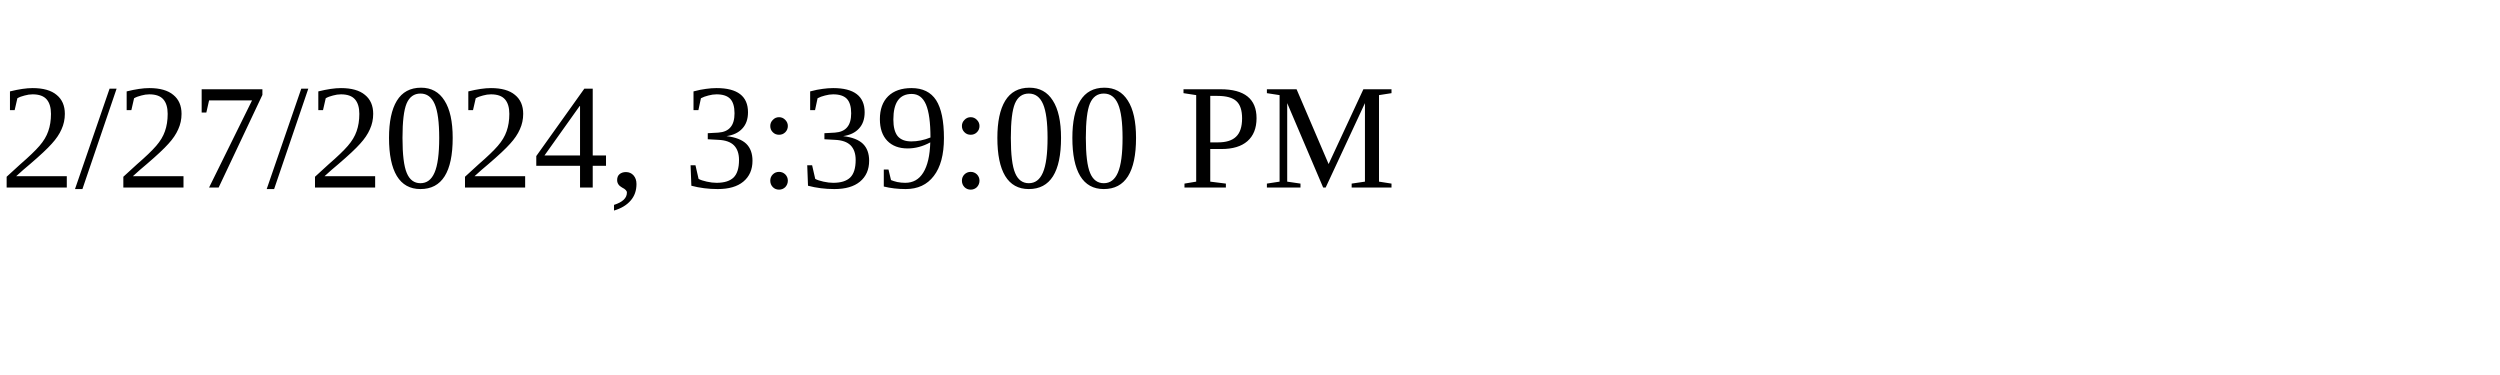
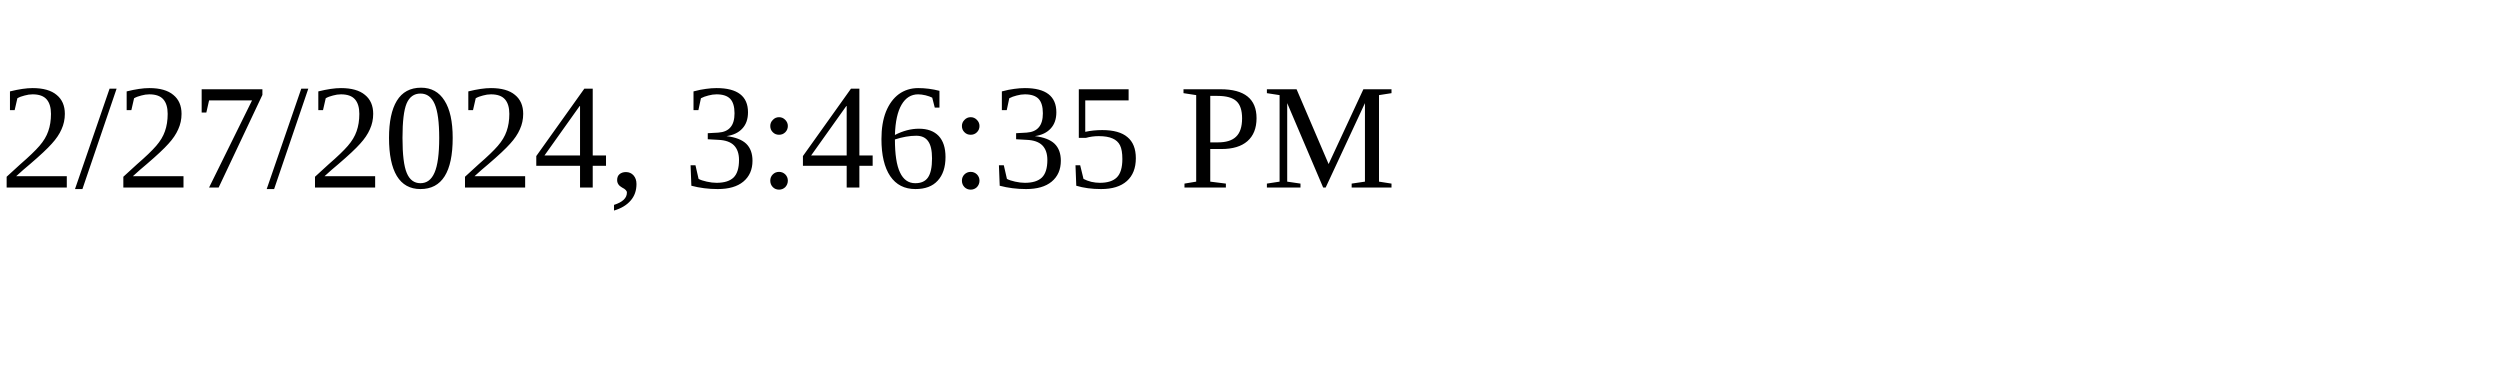
<svg xmlns="http://www.w3.org/2000/svg" height="30" width="200">
-   <text x="0" y="15">2/27/2024, 3:39:00 PM</text>
+   <text x="0" y="15">2/27/2024, 3:46:35 PM</text>
</svg>
